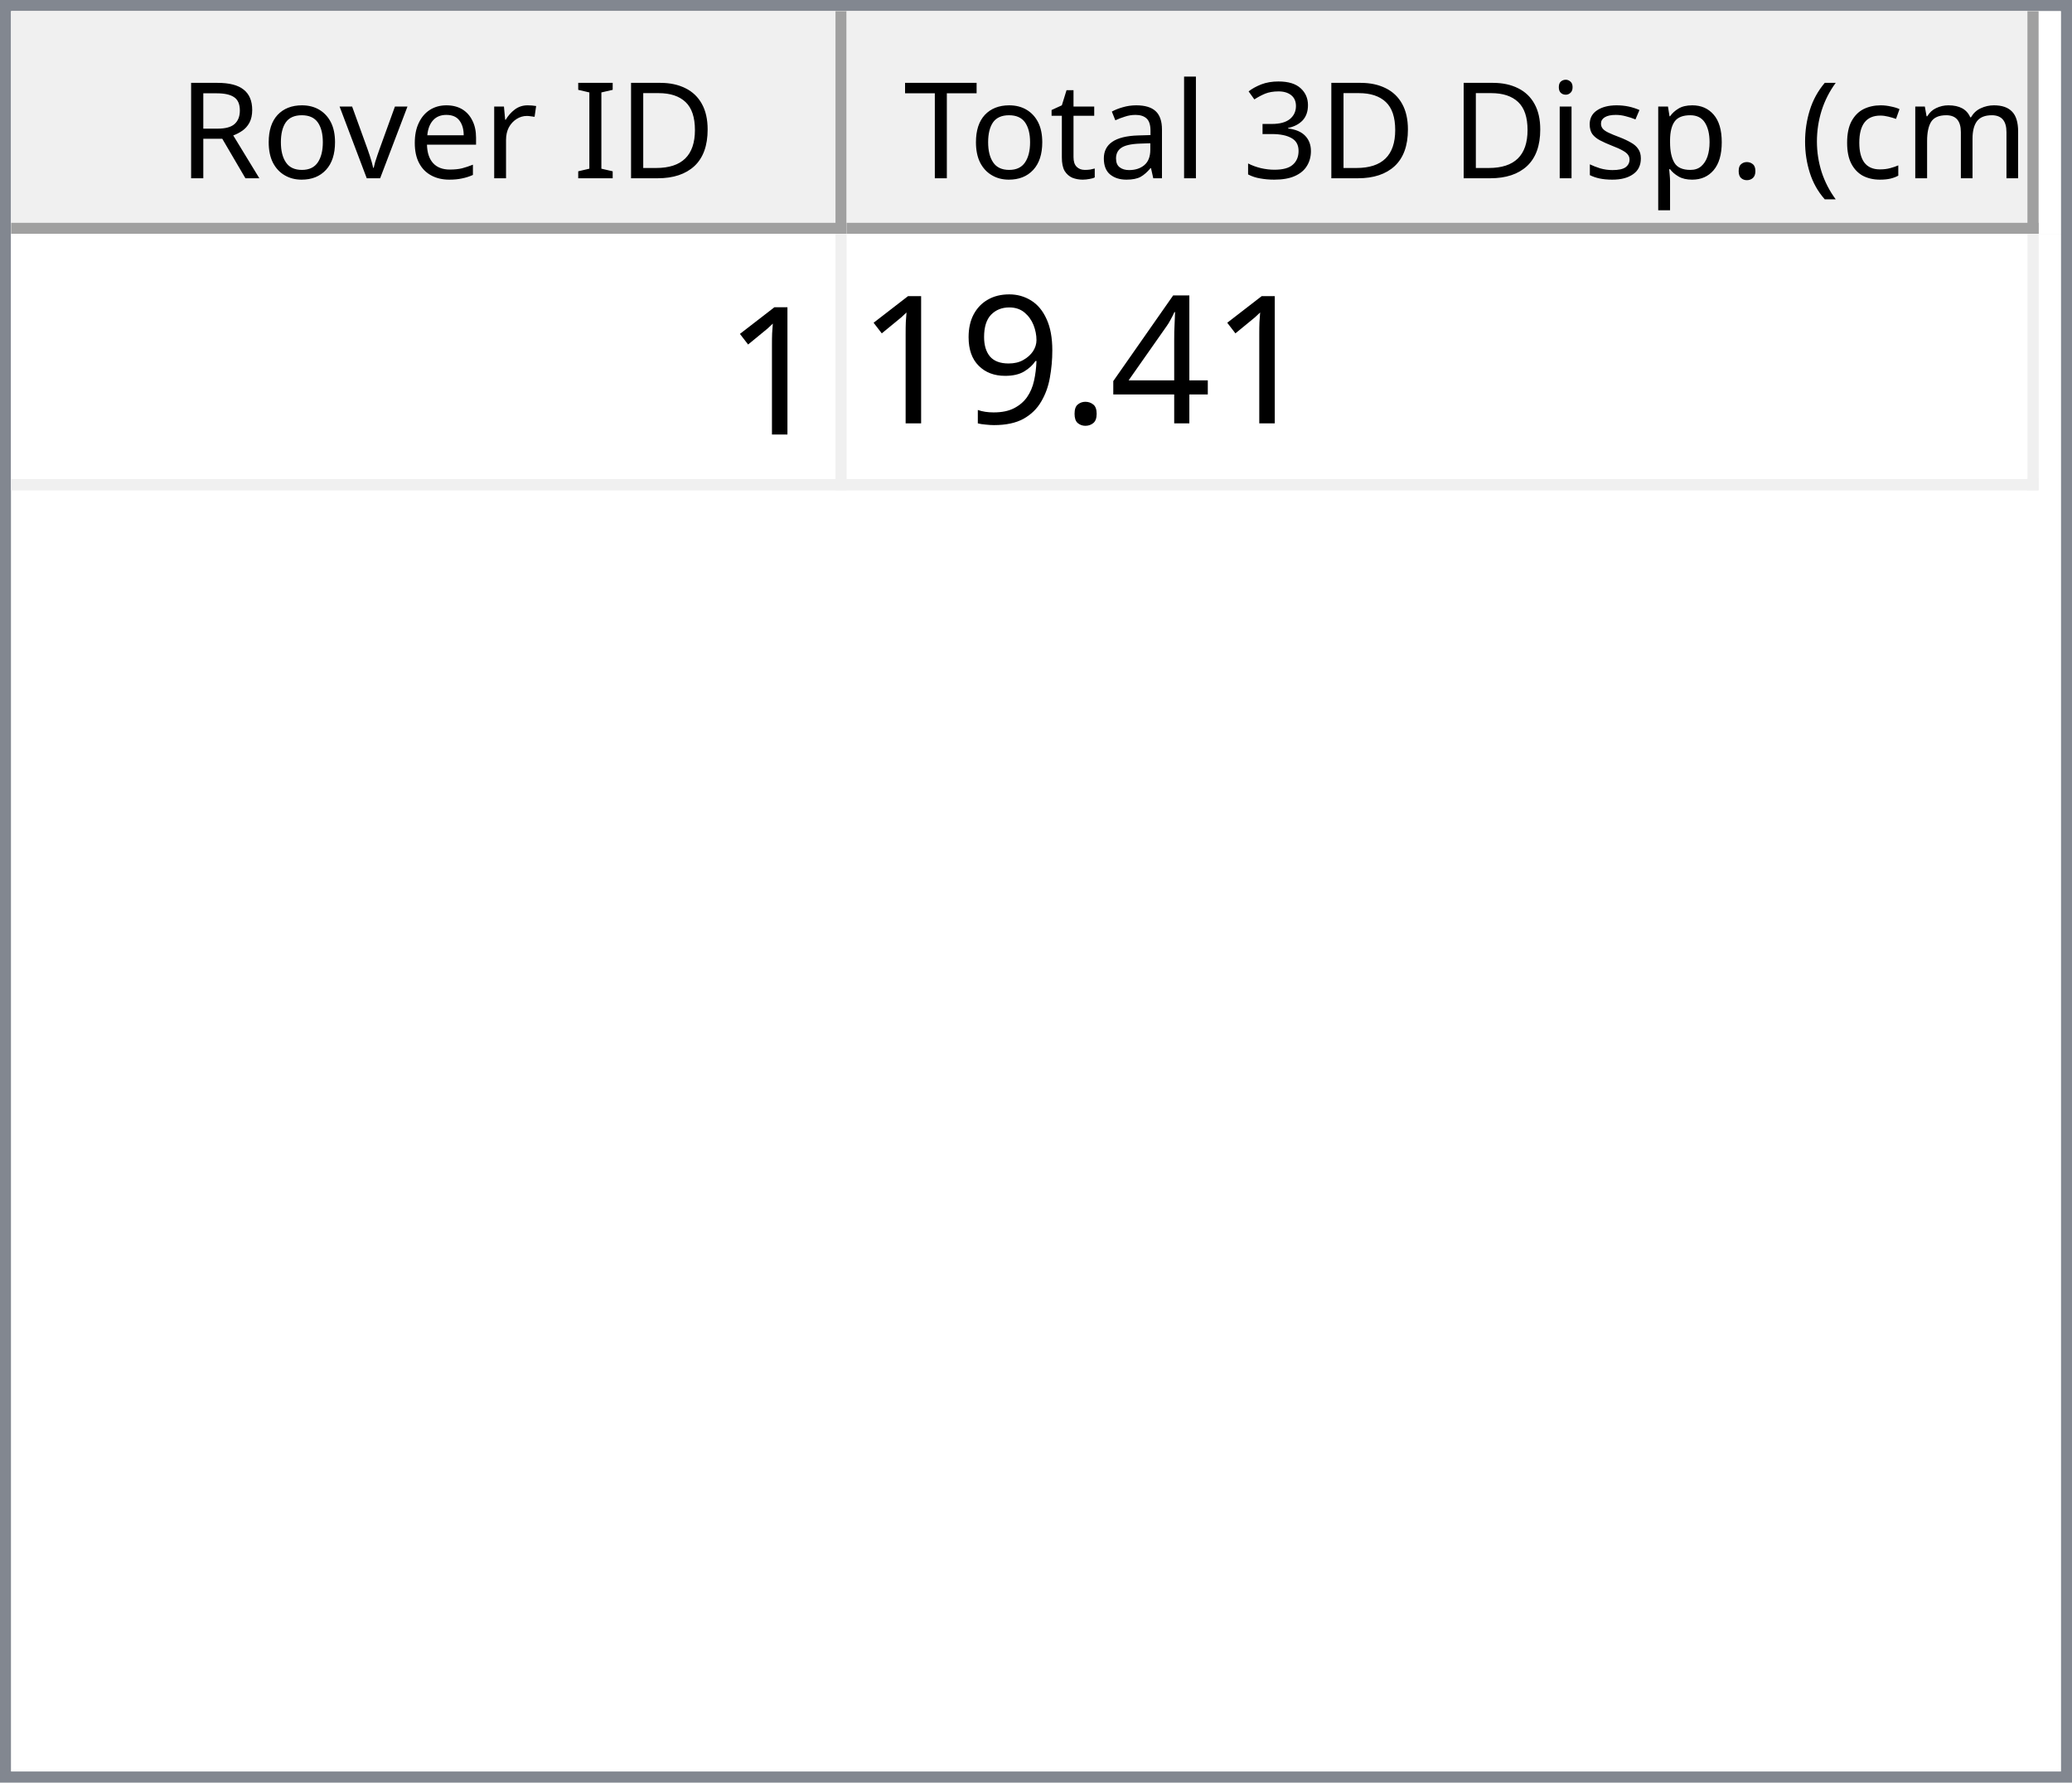
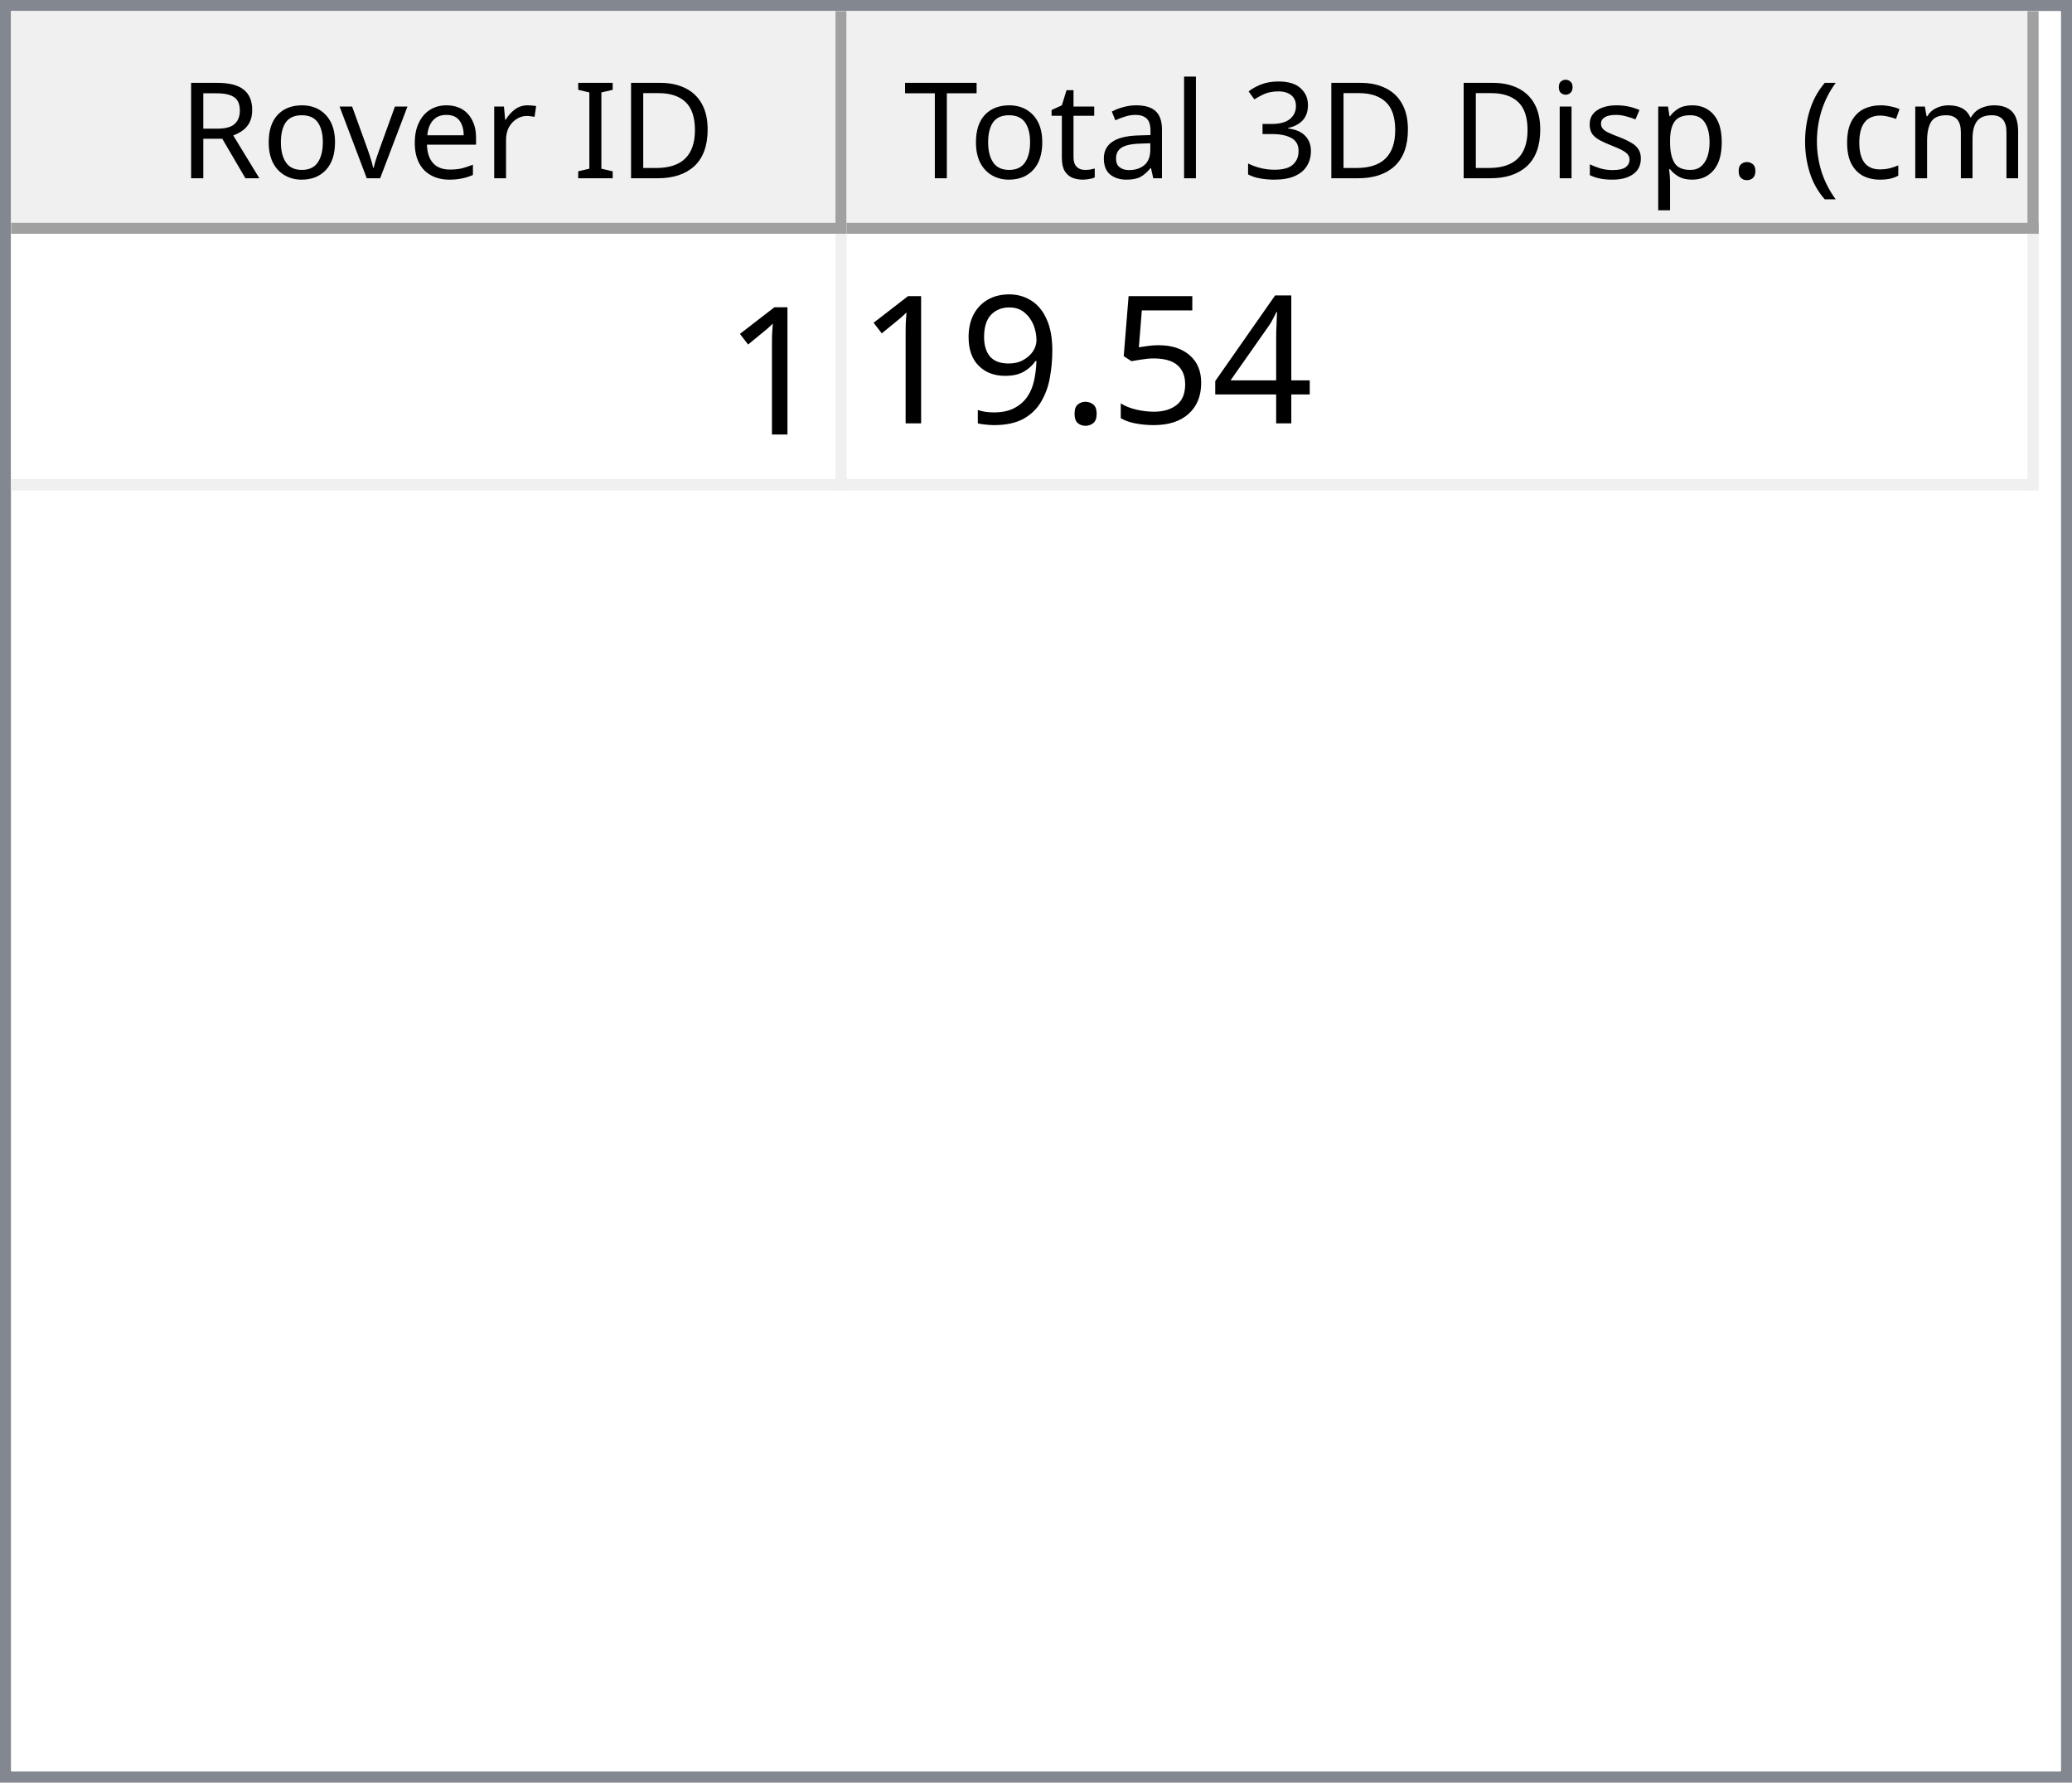
<svg xmlns="http://www.w3.org/2000/svg" style="fill-opacity:1; color-rendering:auto; color-interpolation:auto; text-rendering:auto; stroke:black; stroke-linecap:square; stroke-miterlimit:10; shape-rendering:auto; stroke-opacity:1; fill:black; stroke-dasharray:none; font-weight:normal; stroke-width:1; font-family:'Dialog'; font-style:normal; stroke-linejoin:miter; font-size:12px; stroke-dashoffset:0; image-rendering:auto;" width="186" height="160">
  <defs id="genericDefs" />
  <g>
    <defs id="defs1">
      <clipPath clipPathUnits="userSpaceOnUse" id="clipPath1">
        <path d="M0 0 L186 0 L186 160 L0 160 L0 0 Z" />
      </clipPath>
      <clipPath clipPathUnits="userSpaceOnUse" id="clipPath2">
        <path d="M0 0 L0 160 L186 160 L186 0 Z" />
      </clipPath>
      <clipPath clipPathUnits="userSpaceOnUse" id="clipPath3">
        <path d="M0 0 L0 20 L184 20 L184 0 Z" />
      </clipPath>
      <clipPath clipPathUnits="userSpaceOnUse" id="clipPath4">
        <path d="M0 0 L0 20 L75 20 L75 0 Z" />
      </clipPath>
      <clipPath clipPathUnits="userSpaceOnUse" id="clipPath5">
        <path d="M1 1 L1 19 L74 19 L74 1 Z" />
      </clipPath>
      <clipPath clipPathUnits="userSpaceOnUse" id="clipPath6">
        <path d="M0 0 L0 18 L73 18 L73 0 Z" />
      </clipPath>
      <clipPath clipPathUnits="userSpaceOnUse" id="clipPath7">
        <path d="M-0.5 -0.5 L-0.5 19.5 L74.5 19.5 L74.5 -0.5 Z" />
      </clipPath>
      <clipPath clipPathUnits="userSpaceOnUse" id="clipPath8">
        <path d="M0 0 L0 20 L107 20 L107 0 Z" />
      </clipPath>
      <clipPath clipPathUnits="userSpaceOnUse" id="clipPath9">
        <path d="M1 1 L1 19 L106 19 L106 1 Z" />
      </clipPath>
      <clipPath clipPathUnits="userSpaceOnUse" id="clipPath10">
        <path d="M0 0 L0 18 L105 18 L105 0 Z" />
      </clipPath>
      <clipPath clipPathUnits="userSpaceOnUse" id="clipPath11">
        <path d="M-0.5 -0.5 L-0.5 19.5 L106.5 19.5 L106.5 -0.5 Z" />
      </clipPath>
      <clipPath clipPathUnits="userSpaceOnUse" id="clipPath12">
        <path d="M0 0 L0 138 L184 138 L184 0 Z" />
      </clipPath>
      <clipPath clipPathUnits="userSpaceOnUse" id="clipPath13">
        <path d="M0 0 L0 23 L182 23 L182 0 Z" />
      </clipPath>
      <clipPath clipPathUnits="userSpaceOnUse" id="clipPath14">
        <path d="M-0.5 -0.5 L-0.5 22.5 L181.5 22.5 L181.5 -0.5 Z" />
      </clipPath>
      <clipPath clipPathUnits="userSpaceOnUse" id="clipPath15">
        <path d="M0 0 L0 22 L74 22 L74 0 Z" />
      </clipPath>
      <clipPath clipPathUnits="userSpaceOnUse" id="clipPath16">
        <path d="M0 0 L0 22 L106 22 L106 0 Z" />
      </clipPath>
      <font horiz-adv-x="64.551" id="font1">
        <font-face ascent="107.91" descent="25.098" units-per-em="100" style="font-style:normal; font-family:Segoe UI; font-weight:normal;" />
        <missing-glyph horiz-adv-x="64.551" d="M8.109 0 L8.109 68.266 L56.453 68.266 L56.453 0 L8.109 0 ZM15.328 7.234 L49.219 7.234 L49.219 61.031 L15.328 61.031 L15.328 7.234 Z" />
        <glyph unicode="D" horiz-adv-x="70.117" d="M9.188 0 L9.188 70.016 L28.516 70.016 Q65.531 70.016 65.531 35.891 Q65.531 19.672 55.25 9.836 Q44.969 0 27.734 0 L9.188 0 ZM17.391 62.594 L17.391 7.422 L27.828 7.422 Q41.609 7.422 49.273 14.797 Q56.938 22.172 56.938 35.688 Q56.938 62.594 28.328 62.594 L17.391 62.594 Z" />
        <glyph unicode="I" horiz-adv-x="26.611" d="M17.391 0 L9.188 0 L9.188 70.016 L17.391 70.016 L17.391 0 Z" />
        <glyph unicode=" " horiz-adv-x="27.393" d="" />
        <glyph unicode="r" horiz-adv-x="34.766" d="M34.188 41.891 Q32.078 43.5 28.125 43.5 Q23 43.5 19.555 38.672 Q16.109 33.844 16.109 25.484 L16.109 0 L8.109 0 L8.109 50 L16.109 50 L16.109 39.703 L16.312 39.703 Q18.016 44.969 21.531 47.922 Q25.047 50.875 29.391 50.875 Q32.516 50.875 34.188 50.203 L34.188 41.891 Z" />
        <glyph unicode="e" horiz-adv-x="52.295" d="M48.297 23 L12.984 23 Q13.188 14.656 17.484 10.109 Q21.781 5.562 29.297 5.562 Q37.75 5.562 44.828 11.141 L44.828 3.609 Q38.234 -1.172 27.391 -1.172 Q16.797 -1.172 10.742 5.641 Q4.688 12.453 4.688 24.812 Q4.688 36.469 11.305 43.82 Q17.922 51.172 27.734 51.172 Q37.547 51.172 42.922 44.828 Q48.297 38.484 48.297 27.203 L48.297 23 ZM40.094 29.781 Q40.047 36.719 36.75 40.578 Q33.453 44.438 27.594 44.438 Q21.922 44.438 17.969 40.383 Q14.016 36.328 13.094 29.781 L40.094 29.781 Z" />
        <glyph unicode="v" horiz-adv-x="47.9" d="M47.406 50 L27.484 0 L19.625 0 L0.688 50 L9.469 50 L22.172 13.672 Q23.578 9.672 23.922 6.688 L24.125 6.688 Q24.609 10.453 25.688 13.484 L38.969 50 L47.406 50 Z" />
        <glyph unicode="o" horiz-adv-x="58.594" d="M29 -1.172 Q17.922 -1.172 11.305 5.836 Q4.688 12.844 4.688 24.422 Q4.688 37.016 11.57 44.094 Q18.453 51.172 30.172 51.172 Q41.359 51.172 47.633 44.289 Q53.906 37.406 53.906 25.203 Q53.906 13.234 47.141 6.031 Q40.375 -1.172 29 -1.172 ZM29.594 44.438 Q21.875 44.438 17.383 39.188 Q12.891 33.938 12.891 24.703 Q12.891 15.828 17.43 10.695 Q21.969 5.562 29.594 5.562 Q37.359 5.562 41.531 10.594 Q45.703 15.625 45.703 24.906 Q45.703 34.281 41.531 39.359 Q37.359 44.438 29.594 44.438 Z" />
        <glyph unicode="R" horiz-adv-x="59.814" d="M59.375 0 L49.609 0 L37.891 19.625 Q36.281 22.359 34.766 24.289 Q33.25 26.219 31.664 27.438 Q30.078 28.656 28.25 29.219 Q26.422 29.781 24.125 29.781 L17.391 29.781 L17.391 0 L9.188 0 L9.188 70.016 L30.078 70.016 Q34.672 70.016 38.555 68.867 Q42.438 67.719 45.289 65.375 Q48.141 63.031 49.758 59.547 Q51.375 56.062 51.375 51.375 Q51.375 47.703 50.273 44.656 Q49.172 41.609 47.148 39.211 Q45.125 36.812 42.266 35.133 Q39.406 33.453 35.844 32.516 L35.844 32.328 Q37.594 31.547 38.891 30.547 Q40.188 29.547 41.359 28.18 Q42.531 26.812 43.68 25.078 Q44.828 23.344 46.234 21.047 L59.375 0 ZM17.391 62.594 L17.391 37.203 L28.516 37.203 Q31.594 37.203 34.203 38.133 Q36.812 39.062 38.719 40.797 Q40.625 42.531 41.703 45.047 Q42.781 47.562 42.781 50.688 Q42.781 56.297 39.141 59.445 Q35.5 62.594 28.609 62.594 L17.391 62.594 Z" />
        <glyph unicode=")" horiz-adv-x="30.176" d="M8.297 -15.922 L1.172 -15.922 Q16.406 2.344 16.406 26.812 Q16.406 51.469 1.078 70.016 L8.297 70.016 Q23.531 52.156 23.531 26.703 Q23.531 1.375 8.297 -15.922 Z" />
        <glyph unicode="m" horiz-adv-x="86.133" d="M79.109 0 L71.094 0 L71.094 28.719 Q71.094 37.016 68.531 40.727 Q65.969 44.438 59.906 44.438 Q54.781 44.438 51.195 39.75 Q47.609 35.062 47.609 28.516 L47.609 0 L39.594 0 L39.594 29.688 Q39.594 44.438 28.219 44.438 Q22.953 44.438 19.531 40.016 Q16.109 35.594 16.109 28.516 L16.109 0 L8.109 0 L8.109 50 L16.109 50 L16.109 42.094 L16.312 42.094 Q21.625 51.172 31.844 51.172 Q36.969 51.172 40.773 48.312 Q44.578 45.453 46 40.828 Q51.562 51.172 62.594 51.172 Q79.109 51.172 79.109 30.812 L79.109 0 Z" />
        <glyph unicode="c" horiz-adv-x="46.191" d="M42.188 2.297 Q36.422 -1.172 28.516 -1.172 Q17.828 -1.172 11.258 5.789 Q4.688 12.75 4.688 23.828 Q4.688 36.188 11.766 43.68 Q18.844 51.172 30.672 51.172 Q37.25 51.172 42.281 48.734 L42.281 40.531 Q36.719 44.438 30.375 44.438 Q22.703 44.438 17.797 38.945 Q12.891 33.453 12.891 24.516 Q12.891 15.719 17.508 10.641 Q22.125 5.562 29.891 5.562 Q36.422 5.562 42.188 9.906 L42.188 2.297 Z" />
        <glyph unicode="(" horiz-adv-x="30.176" d="M29.109 -15.922 L21.969 -15.922 Q6.844 1.375 6.844 26.703 Q6.844 52.156 21.969 70.016 L29.203 70.016 Q13.875 51.469 13.875 26.812 Q13.875 2.344 29.109 -15.922 Z" />
        <glyph unicode="." horiz-adv-x="21.68" d="M10.891 -1.078 Q8.641 -1.078 7.055 0.539 Q5.469 2.156 5.469 4.391 Q5.469 6.641 7.055 8.273 Q8.641 9.906 10.891 9.906 Q13.188 9.906 14.797 8.273 Q16.406 6.641 16.406 4.391 Q16.406 2.156 14.797 0.539 Q13.188 -1.078 10.891 -1.078 Z" />
        <glyph unicode="p" horiz-adv-x="58.789" d="M16.312 7.234 L16.109 7.234 L16.109 -23 L8.109 -23 L8.109 50 L16.109 50 L16.109 41.219 L16.312 41.219 Q22.219 51.172 33.594 51.172 Q43.266 51.172 48.688 44.461 Q54.109 37.75 54.109 26.469 Q54.109 13.922 48 6.375 Q41.891 -1.172 31.297 -1.172 Q21.578 -1.172 16.312 7.234 ZM16.109 27.391 L16.109 20.406 Q16.109 14.203 20.141 9.883 Q24.172 5.562 30.375 5.562 Q37.641 5.562 41.773 11.133 Q45.906 16.703 45.906 26.609 Q45.906 34.969 42.047 39.703 Q38.188 44.438 31.594 44.438 Q24.609 44.438 20.359 39.578 Q16.109 34.719 16.109 27.391 Z" />
        <glyph unicode="s" horiz-adv-x="42.432" d="M5.078 1.812 L5.078 10.406 Q11.625 5.562 19.484 5.562 Q30.031 5.562 30.031 12.594 Q30.031 14.594 29.125 15.992 Q28.219 17.391 26.68 18.461 Q25.141 19.531 23.07 20.383 Q21 21.234 18.609 22.172 Q15.281 23.484 12.766 24.828 Q10.25 26.172 8.57 27.859 Q6.891 29.547 6.031 31.695 Q5.172 33.844 5.172 36.719 Q5.172 40.234 6.789 42.945 Q8.406 45.656 11.086 47.484 Q13.766 49.312 17.211 50.242 Q20.656 51.172 24.312 51.172 Q30.812 51.172 35.938 48.922 L35.938 40.828 Q30.422 44.438 23.25 44.438 Q21 44.438 19.195 43.922 Q17.391 43.406 16.094 42.477 Q14.797 41.547 14.086 40.258 Q13.375 38.969 13.375 37.406 Q13.375 35.453 14.086 34.133 Q14.797 32.812 16.164 31.789 Q17.531 30.766 19.484 29.938 Q21.438 29.109 23.922 28.125 Q27.25 26.859 29.883 25.516 Q32.516 24.172 34.375 22.484 Q36.234 20.797 37.234 18.602 Q38.234 16.406 38.234 13.375 Q38.234 9.672 36.602 6.938 Q34.969 4.203 32.234 2.398 Q29.5 0.594 25.93 -0.289 Q22.359 -1.172 18.453 -1.172 Q10.75 -1.172 5.078 1.812 Z" />
        <glyph unicode="i" horiz-adv-x="24.219" d="M12.203 62.703 Q10.062 62.703 8.547 64.164 Q7.031 65.625 7.031 67.875 Q7.031 70.125 8.547 71.609 Q10.062 73.094 12.203 73.094 Q14.406 73.094 15.945 71.609 Q17.484 70.125 17.484 67.875 Q17.484 65.719 15.945 64.211 Q14.406 62.703 12.203 62.703 ZM16.109 0 L8.109 0 L8.109 50 L16.109 50 L16.109 0 Z" />
        <glyph unicode="3" horiz-adv-x="53.906" d="M46.531 19.828 Q46.531 15.094 44.75 11.211 Q42.969 7.328 39.719 4.57 Q36.469 1.812 31.93 0.297 Q27.391 -1.219 21.922 -1.219 Q11.922 -1.219 6 2.594 L6 11.188 Q13.094 5.609 22.219 5.609 Q25.875 5.609 28.828 6.539 Q31.781 7.469 33.906 9.227 Q36.031 10.984 37.18 13.477 Q38.328 15.969 38.328 19.094 Q38.328 32.812 18.797 32.812 L12.984 32.812 L12.984 39.594 L18.5 39.594 Q35.797 39.594 35.797 52.484 Q35.797 64.406 22.609 64.406 Q15.188 64.406 8.688 59.422 L8.688 67.188 Q15.375 71.188 24.609 71.188 Q29 71.188 32.57 69.969 Q36.141 68.75 38.68 66.555 Q41.219 64.359 42.609 61.281 Q44 58.203 44 54.5 Q44 40.672 30.031 36.719 L30.031 36.531 Q33.594 36.141 36.625 34.797 Q39.656 33.453 41.852 31.305 Q44.047 29.156 45.289 26.25 Q46.531 23.344 46.531 19.828 Z" />
        <glyph unicode="l" horiz-adv-x="24.219" d="M16.109 0 L8.109 0 L8.109 74.031 L16.109 74.031 L16.109 0 Z" />
        <glyph unicode="a" horiz-adv-x="50.879" d="M43.891 0 L35.891 0 L35.891 7.812 L35.688 7.812 Q30.469 -1.172 20.312 -1.172 Q12.844 -1.172 8.617 2.781 Q4.391 6.734 4.391 13.281 Q4.391 27.297 20.906 29.594 L35.891 31.688 Q35.891 44.438 25.594 44.438 Q16.547 44.438 9.281 38.281 L9.281 46.484 Q16.656 51.172 26.266 51.172 Q43.891 51.172 43.891 32.516 L43.891 0 ZM35.891 25.297 L23.828 23.641 Q18.266 22.859 15.43 20.875 Q12.594 18.891 12.594 13.875 Q12.594 10.203 15.211 7.883 Q17.828 5.562 22.172 5.562 Q28.125 5.562 32.008 9.742 Q35.891 13.922 35.891 20.312 L35.891 25.297 Z" />
        <glyph unicode="t" horiz-adv-x="33.887" d="M31.297 0.484 Q28.469 -1.078 23.828 -1.078 Q10.688 -1.078 10.688 13.578 L10.688 43.172 L2.094 43.172 L2.094 50 L10.688 50 L10.688 62.203 L18.703 64.797 L18.703 50 L31.297 50 L31.297 43.172 L18.703 43.172 L18.703 14.984 Q18.703 9.969 20.414 7.82 Q22.125 5.672 26.078 5.672 Q29.109 5.672 31.297 7.328 L31.297 0.484 Z" />
        <glyph unicode="T" horiz-adv-x="52.393" d="M50.594 62.594 L30.375 62.594 L30.375 0 L22.172 0 L22.172 62.594 L2 62.594 L2 70.016 L50.594 70.016 L50.594 62.594 Z" />
      </font>
      <font horiz-adv-x="75.0" id="font2">
        <font-face ascent="100.537" descent="21.973" units-per-em="100" style="font-style:normal; font-family:sans-serif; font-weight:normal;" />
        <missing-glyph horiz-adv-x="75.0" d="M12.5 0 L12.5 62.5 L62.5 62.5 L62.5 0 L12.5 0 ZM14.062 1.562 L60.938 1.562 L60.938 60.938 L14.062 60.938 L14.062 1.562 Z" />
        <glyph unicode="1" horiz-adv-x="55.615" d="M37.25 0 L28.469 0 L28.469 56 Q25.297 52.984 20.141 49.953 Q14.984 46.922 10.891 45.406 L10.891 53.906 Q18.266 57.375 23.781 62.305 Q29.297 67.234 31.594 71.875 L37.25 71.875 L37.25 0 Z" />
        <glyph unicode="4" horiz-adv-x="55.615" d="M32.328 0 L32.328 17.141 L1.266 17.141 L1.266 25.203 L33.938 71.578 L41.109 71.578 L41.109 25.203 L50.781 25.203 L50.781 17.141 L41.109 17.141 L41.109 0 L32.328 0 ZM32.328 25.203 L32.328 57.469 L9.906 25.203 L32.328 25.203 Z" />
+         <glyph unicode="5" horiz-adv-x="55.615" d="M4.156 18.75 L13.375 19.531 Q14.406 12.797 18.141 9.398 Q21.875 6 27.156 6 Q33.5 6 37.891 10.789 Q42.281 15.578 42.281 23.484 Q42.281 31 38.062 35.352 Q33.844 39.703 27 39.703 Q22.75 39.703 19.336 37.773 Q15.922 35.844 13.969 32.766 L5.719 33.844 L12.641 70.609 L48.25 70.609 L48.25 62.203 L19.672 62.203 L15.828 42.969 Q22.266 47.469 29.344 47.469 Q38.719 47.469 45.164 40.969 Q51.609 34.469 51.609 24.266 Q51.609 14.547 45.953 7.469 Q39.062 -1.219 27.156 -1.219 Q17.391 -1.219 11.211 4.25 Q5.031 9.719 4.156 18.75 Z" />
        <glyph unicode="." horiz-adv-x="27.783" d="M9.078 0 L9.078 10.016 L19.094 10.016 L19.094 0 L9.078 0 Z" />
        <glyph unicode="9" horiz-adv-x="55.615" d="M5.469 16.547 L13.922 17.328 Q14.984 11.375 18.016 8.688 Q21.047 6 25.781 6 Q29.828 6 32.883 7.859 Q35.938 9.719 37.891 12.82 Q39.844 15.922 41.164 21.195 Q42.484 26.469 42.484 31.938 Q42.484 32.516 42.438 33.688 Q39.797 29.5 35.234 26.883 Q30.672 24.266 25.344 24.266 Q16.453 24.266 10.305 30.711 Q4.156 37.156 4.156 47.703 Q4.156 58.594 10.578 65.234 Q17 71.875 26.656 71.875 Q33.641 71.875 39.43 68.117 Q45.219 64.359 48.219 57.398 Q51.219 50.438 51.219 37.25 Q51.219 23.531 48.242 15.406 Q45.266 7.281 39.383 3.031 Q33.5 -1.219 25.594 -1.219 Q17.188 -1.219 11.867 3.445 Q6.547 8.109 5.469 16.547 ZM41.453 48.141 Q41.453 55.719 37.43 60.156 Q33.406 64.594 27.734 64.594 Q21.875 64.594 17.531 59.812 Q13.188 55.031 13.188 47.406 Q13.188 40.578 17.312 36.305 Q21.438 32.031 27.484 32.031 Q33.594 32.031 37.523 36.305 Q41.453 40.578 41.453 48.141 Z" />
      </font>
    </defs>
    <g style="fill:white; stroke:white;">
      <rect x="0" y="0" width="186" style="clip-path:url(#clipPath1); stroke:none;" height="160" />
    </g>
    <g style="fill:white; text-rendering:optimizeSpeed; color-rendering:optimizeSpeed; image-rendering:optimizeSpeed; shape-rendering:crispEdges; stroke:white; color-interpolation:sRGB;">
      <rect x="0" width="186" height="160" y="0" style="stroke:none;" />
      <path style="stroke:none;" d="M0 160 L186 160 L186 0 L0 0 Z" />
    </g>
    <g style="fill:rgb(240,240,240); font-family:'Segoe UI'; stroke:rgb(240,240,240);">
      <rect x="0" y="0" width="186" style="clip-path:url(#clipPath2); stroke:none;" height="160" />
    </g>
    <g style="fill:rgb(130,135,144); font-family:'Segoe UI'; stroke:rgb(130,135,144);">
      <path d="M0 0 L186 0 L186 160 L0 160 L0 0 ZM1 1 L185 1 L185 159 L1 159 L1 1 Z" style="fill-rule:evenodd; clip-path:url(#clipPath2); stroke:none;" />
    </g>
    <g style="fill:white; font-family:'Segoe UI'; stroke:white;" transform="translate(1,1)">
      <rect x="0" y="0" width="184" style="clip-path:url(#clipPath3); stroke:none;" height="20" />
    </g>
    <g style="fill:rgb(240,240,240); font-family:'Segoe UI'; stroke:rgb(240,240,240);" transform="translate(1,1)">
      <rect x="0" y="0" width="75" style="clip-path:url(#clipPath4); stroke:none;" height="20" />
    </g>
    <g style="font-family:'Segoe UI';" transform="translate(2,2)">
      <text x="14" xml:space="preserve" y="14" style="clip-path:url(#clipPath6); stroke:none;">Rover ID</text>
    </g>
    <g style="fill:rgb(160,160,160); font-family:'Segoe UI'; stroke:rgb(160,160,160); stroke-linejoin:bevel;" transform="translate(1.5,1.5)">
      <line x1="74" x2="74" y1="0" style="fill:none; clip-path:url(#clipPath7);" y2="19" />
    </g>
    <g style="fill:rgb(160,160,160); font-family:'Segoe UI'; stroke:rgb(160,160,160); stroke-linejoin:bevel;" transform="matrix(1,0,0,1,1,1) translate(0.5,0.5)">
      <line x1="0" x2="74" y1="19" style="fill:none; clip-path:url(#clipPath7);" y2="19" />
    </g>
    <g style="fill:rgb(240,240,240); font-family:'Segoe UI'; stroke:rgb(240,240,240);" transform="translate(76,1)">
      <rect x="0" y="0" width="107" style="clip-path:url(#clipPath8); stroke:none;" height="20" />
    </g>
    <g style="font-family:'Segoe UI';" transform="translate(77,2)">
      <text x="1" xml:space="preserve" y="14" style="clip-path:url(#clipPath10); stroke:none;"> Total 3D Disp. (cm)</text>
    </g>
    <g style="fill:rgb(160,160,160); font-family:'Segoe UI'; stroke:rgb(160,160,160); stroke-linejoin:bevel;" transform="translate(76.5,1.5)">
      <line x1="106" x2="106" y1="0" style="fill:none; clip-path:url(#clipPath11);" y2="19" />
    </g>
    <g style="fill:rgb(160,160,160); font-family:'Segoe UI'; stroke:rgb(160,160,160); stroke-linejoin:bevel;" transform="matrix(1,0,0,1,76,1) translate(0.5,0.5)">
      <line x1="0" x2="106" y1="19" style="fill:none; clip-path:url(#clipPath11);" y2="19" />
    </g>
    <g style="fill:white; font-family:'Segoe UI'; stroke:white;" transform="translate(1,21)">
      <rect x="0" y="0" width="184" style="clip-path:url(#clipPath12); stroke:none;" height="138" />
    </g>
    <g style="fill:rgb(240,240,240); font-size:16px; font-family:sans-serif; stroke:rgb(240,240,240);" transform="translate(1,21)">
      <rect x="0" y="0" width="182" style="clip-path:url(#clipPath13); stroke:none;" height="23" />
      <line transform="translate(0.5,0.5)" x1="0" x2="181" y1="22" style="clip-path:url(#clipPath14); fill:none; stroke-linejoin:bevel;" y2="22" />
    </g>
    <g transform="matrix(1,0,0,1,1,21) translate(0.5,0.5)" style="fill:rgb(240,240,240); font-size:16px; font-family:sans-serif; stroke:rgb(240,240,240); stroke-linejoin:bevel;">
      <line x1="74" x2="74" y1="0" style="fill:none; clip-path:url(#clipPath14);" y2="22" />
    </g>
    <g transform="matrix(1,0,0,1,1,21) translate(0.5,0.5)" style="fill:rgb(240,240,240); font-size:16px; font-family:sans-serif; stroke:rgb(240,240,240); stroke-linejoin:bevel;">
      <line x1="181" x2="181" y1="0" style="fill:none; clip-path:url(#clipPath14);" y2="22" />
    </g>
    <g style="fill:white; font-size:16px; font-family:sans-serif; stroke:white;" transform="matrix(1,0,0,1,1,21)">
      <rect x="0" y="0" width="74" style="clip-path:url(#clipPath15); stroke:none;" height="22" />
      <text x="64" y="18" style="fill:black; clip-path:url(#clipPath15); stroke:none;" xml:space="preserve">1</text>
    </g>
    <g style="fill:white; font-size:16px; font-family:sans-serif; stroke:white;" transform="matrix(1,0,0,1,1,21) translate(75,0)">
      <rect x="0" y="0" width="106" style="clip-path:url(#clipPath16); stroke:none;" height="22" />
-       <text x="1" y="17" style="fill:black; clip-path:url(#clipPath16); stroke:none;" xml:space="preserve">19.41</text>
+       <text x="1" y="17" style="fill:black; clip-path:url(#clipPath16); stroke:none;" xml:space="preserve">19.54</text>
    </g>
  </g>
</svg>
